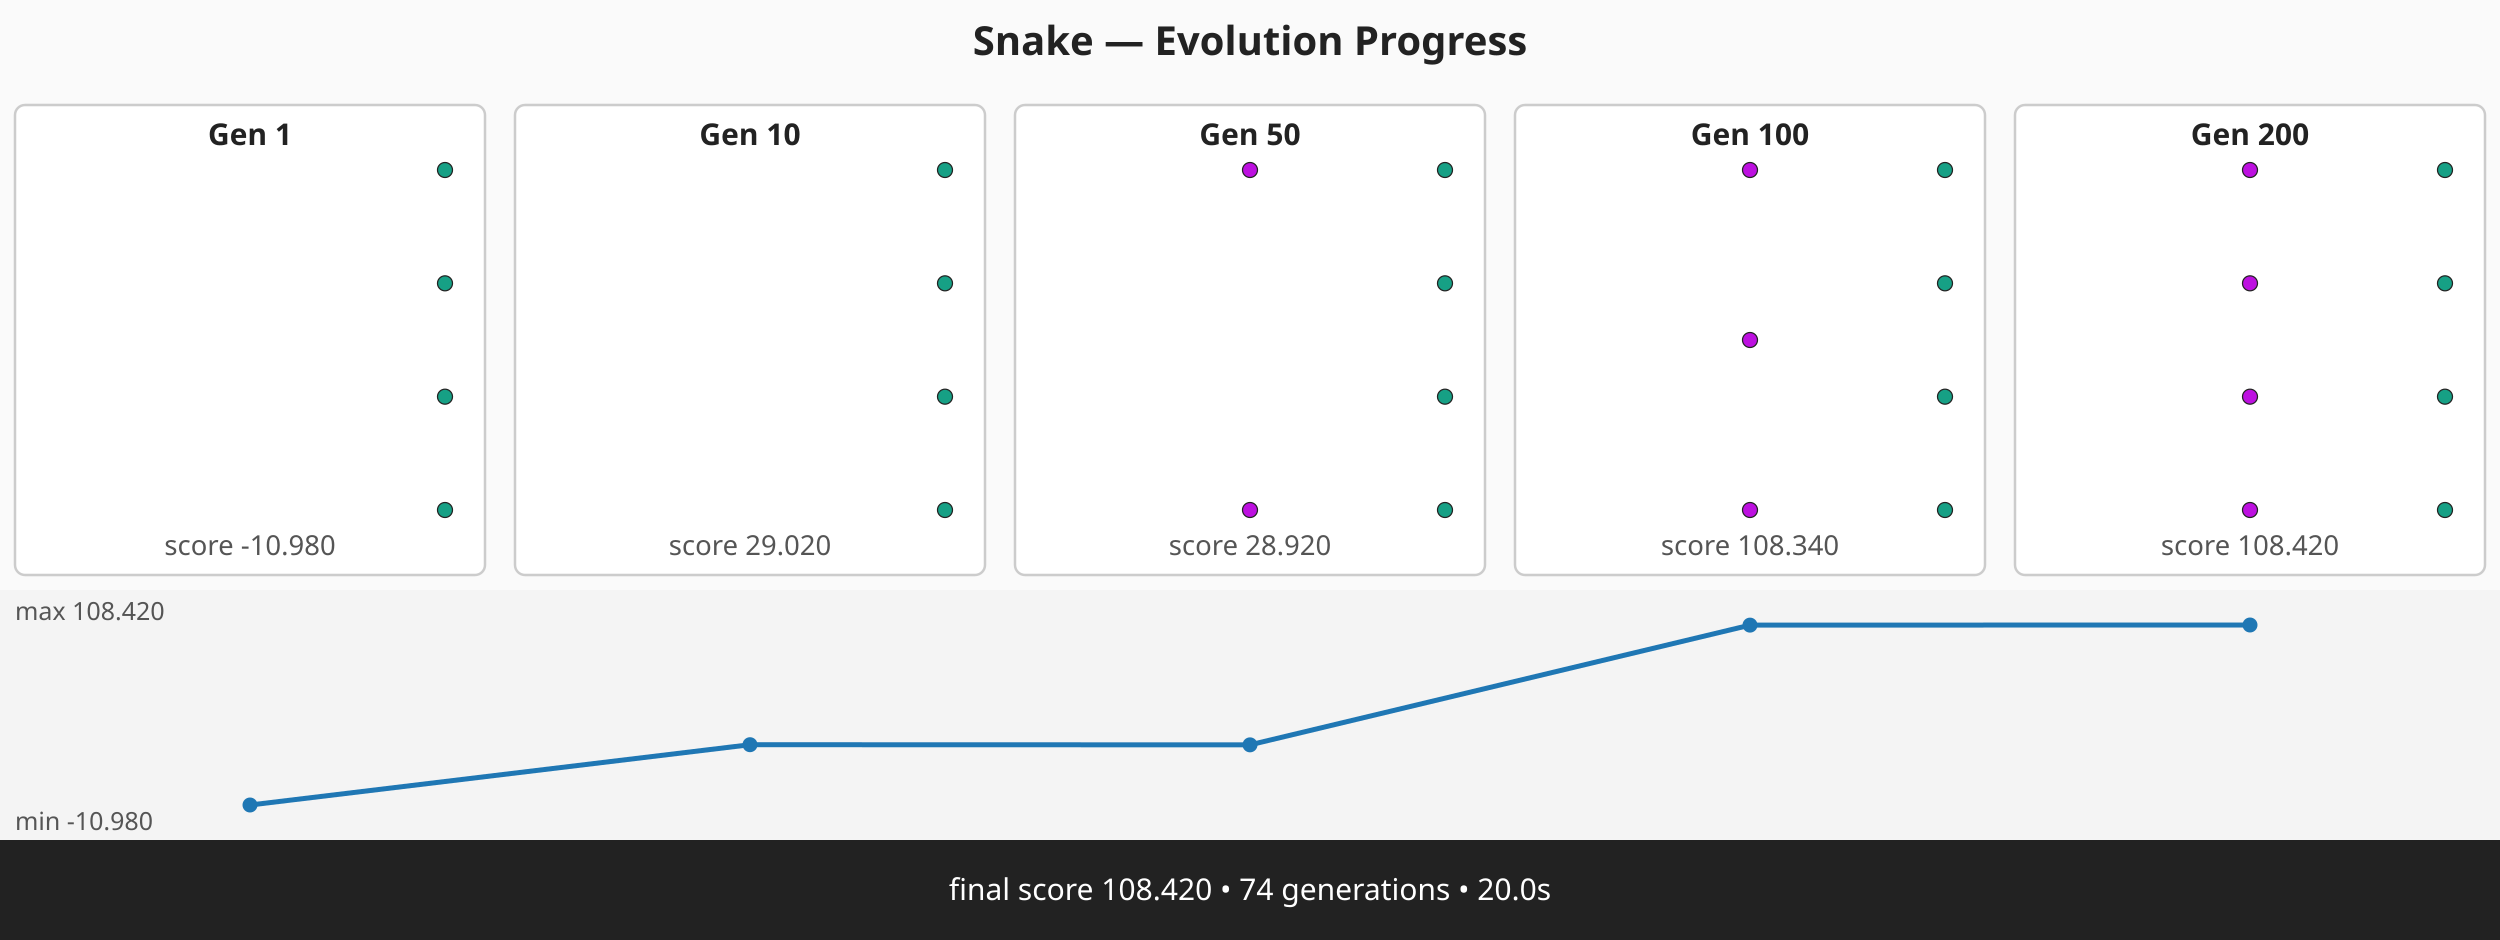
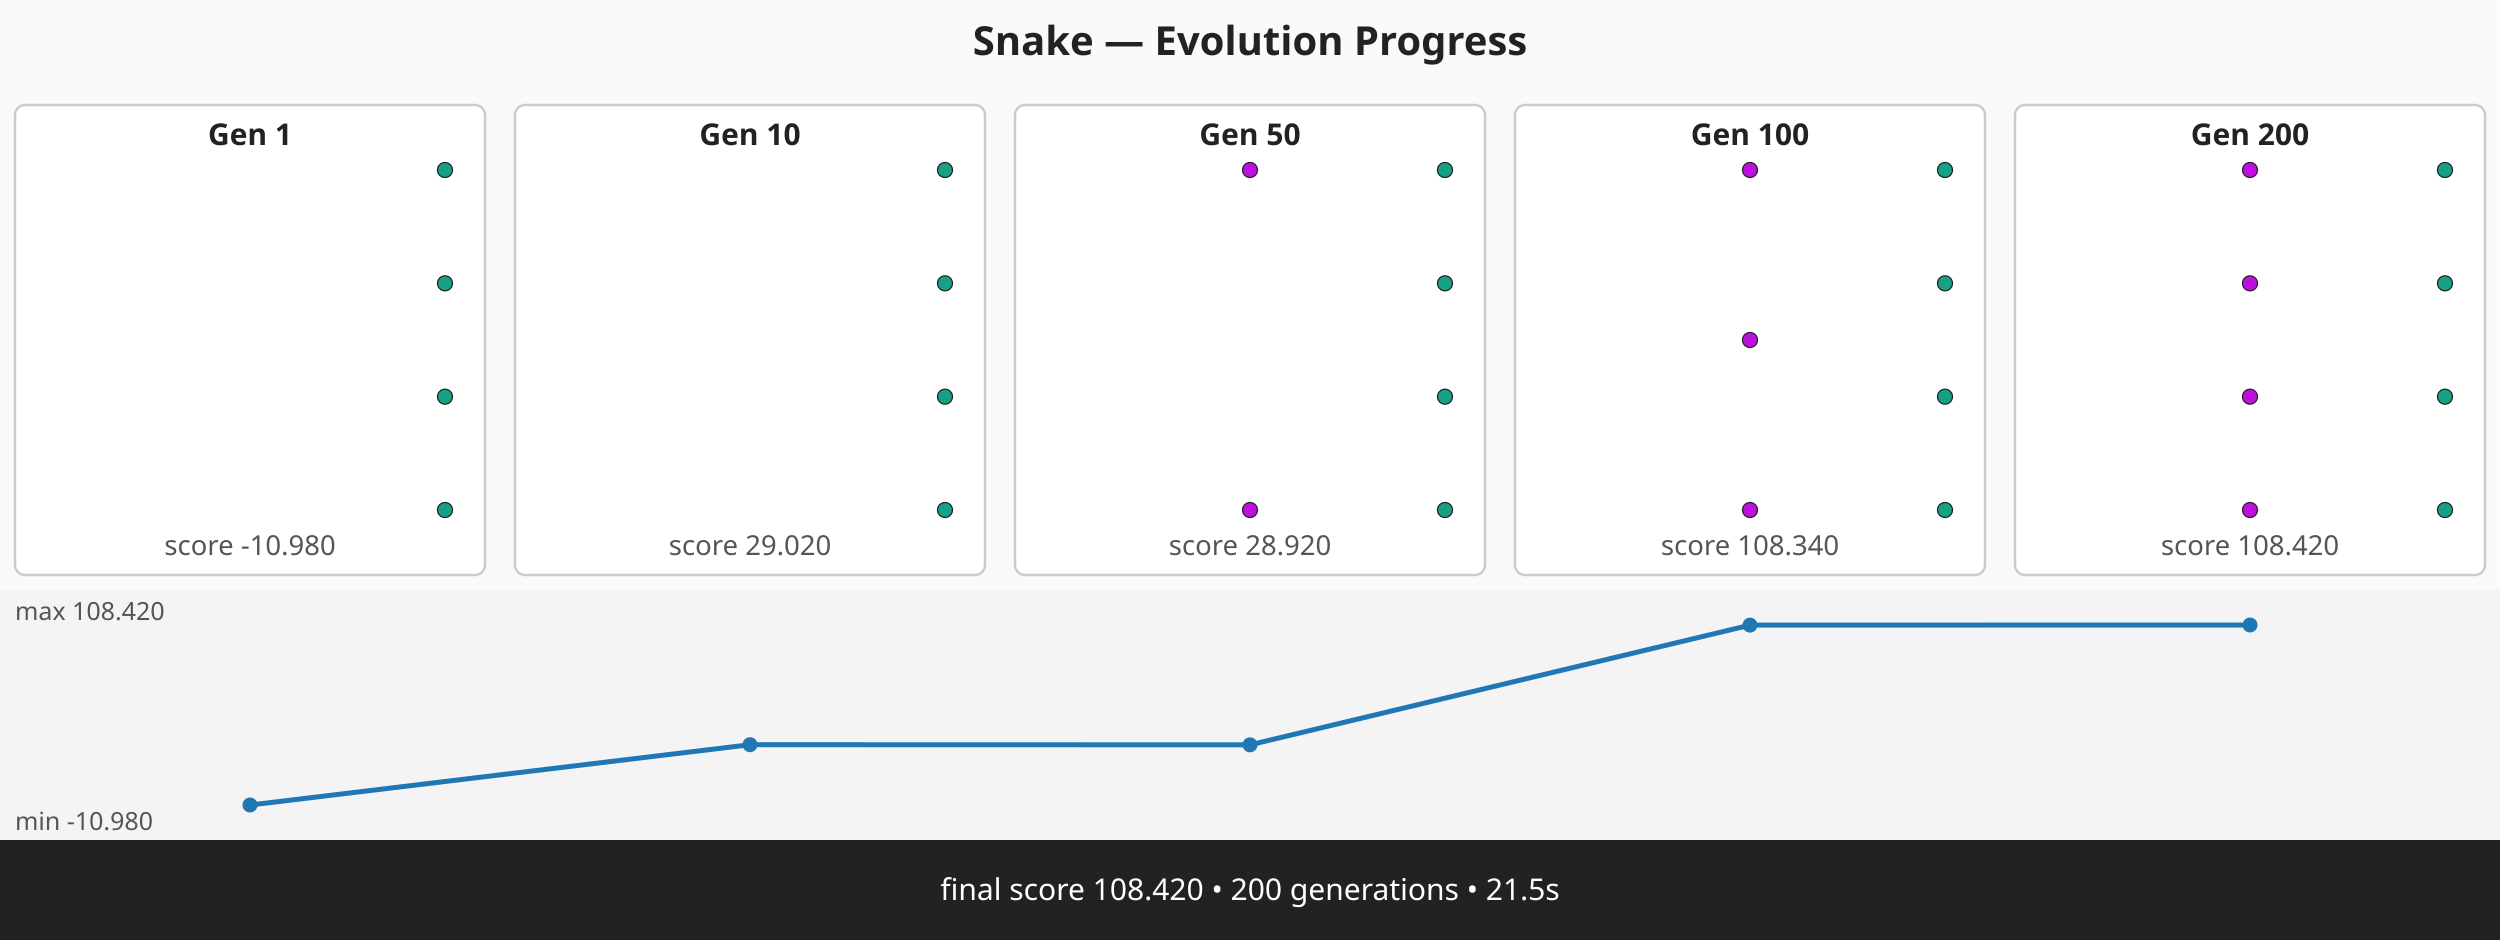
<svg xmlns="http://www.w3.org/2000/svg" viewBox="0 0 1000 376" width="1000" height="376" role="img" aria-label="Snake — Evolution Progress multi-panel strip">
  <rect width="1000" height="376" fill="#fafafa" />
  <text x="500" y="22" text-anchor="middle" font-family="sans-serif" font-size="16" font-weight="bold" fill="#222">Snake — Evolution Progress</text>
  <g class="panel" data-generation="1" data-index="0">
    <rect x="6" y="42" width="188" height="188" fill="#ffffff" stroke="#cccccc" stroke-width="1" rx="4">
      <animate attributeName="fill" values="#ffffff;#fff7c2;#ffffff" begin="0.00s" dur="0.60s" repeatCount="indefinite" repeatDur="3.00s" />
    </rect>
    <text x="100" y="58" text-anchor="middle" font-family="sans-serif" font-size="12" font-weight="bold" fill="#222">Gen 1</text>
    <text x="100" y="222" text-anchor="middle" font-family="sans-serif" font-size="11" fill="#555">score -10.980</text>
    <circle cx="178" cy="68" r="3" fill="#16a085" stroke="#222" stroke-width="0.5" />
    <circle cx="178" cy="113.33" r="3" fill="#16a085" stroke="#222" stroke-width="0.5" />
    <circle cx="178" cy="158.67" r="3" fill="#16a085" stroke="#222" stroke-width="0.5" />
    <circle cx="178" cy="204" r="3" fill="#16a085" stroke="#222" stroke-width="0.5" />
  </g>
  <g class="panel" data-generation="10" data-index="1">
    <rect x="206" y="42" width="188" height="188" fill="#ffffff" stroke="#cccccc" stroke-width="1" rx="4">
      <animate attributeName="fill" values="#ffffff;#fff7c2;#ffffff" begin="0.60s" dur="0.60s" repeatCount="indefinite" repeatDur="3.00s" />
    </rect>
    <text x="300" y="58" text-anchor="middle" font-family="sans-serif" font-size="12" font-weight="bold" fill="#222">Gen 10</text>
    <text x="300" y="222" text-anchor="middle" font-family="sans-serif" font-size="11" fill="#555">score 29.020</text>
    <circle cx="378" cy="68" r="3" fill="#16a085" stroke="#222" stroke-width="0.5" />
    <circle cx="378" cy="113.33" r="3" fill="#16a085" stroke="#222" stroke-width="0.5" />
    <circle cx="378" cy="158.67" r="3" fill="#16a085" stroke="#222" stroke-width="0.5" />
    <circle cx="378" cy="204" r="3" fill="#16a085" stroke="#222" stroke-width="0.5" />
  </g>
  <g class="panel" data-generation="50" data-index="2">
    <rect x="406" y="42" width="188" height="188" fill="#ffffff" stroke="#cccccc" stroke-width="1" rx="4">
      <animate attributeName="fill" values="#ffffff;#fff7c2;#ffffff" begin="1.20s" dur="0.60s" repeatCount="indefinite" repeatDur="3.00s" />
    </rect>
    <text x="500" y="58" text-anchor="middle" font-family="sans-serif" font-size="12" font-weight="bold" fill="#222">Gen 50</text>
    <text x="500" y="222" text-anchor="middle" font-family="sans-serif" font-size="11" fill="#555">score 28.920</text>
    <circle cx="500" cy="68" r="3" fill="#bd10e0" stroke="#222" stroke-width="0.5" />
    <circle cx="500" cy="204" r="3" fill="#bd10e0" stroke="#222" stroke-width="0.5" />
    <circle cx="578" cy="68" r="3" fill="#16a085" stroke="#222" stroke-width="0.5" />
    <circle cx="578" cy="113.33" r="3" fill="#16a085" stroke="#222" stroke-width="0.5" />
    <circle cx="578" cy="158.67" r="3" fill="#16a085" stroke="#222" stroke-width="0.5" />
    <circle cx="578" cy="204" r="3" fill="#16a085" stroke="#222" stroke-width="0.5" />
  </g>
  <g class="panel" data-generation="100" data-index="3">
    <rect x="606" y="42" width="188" height="188" fill="#ffffff" stroke="#cccccc" stroke-width="1" rx="4">
      <animate attributeName="fill" values="#ffffff;#fff7c2;#ffffff" begin="1.80s" dur="0.60s" repeatCount="indefinite" repeatDur="3.00s" />
    </rect>
    <text x="700" y="58" text-anchor="middle" font-family="sans-serif" font-size="12" font-weight="bold" fill="#222">Gen 100</text>
    <text x="700" y="222" text-anchor="middle" font-family="sans-serif" font-size="11" fill="#555">score 108.340</text>
    <circle cx="700" cy="68" r="3" fill="#bd10e0" stroke="#222" stroke-width="0.5" />
    <circle cx="700" cy="136" r="3" fill="#bd10e0" stroke="#222" stroke-width="0.5" />
    <circle cx="700" cy="204" r="3" fill="#bd10e0" stroke="#222" stroke-width="0.5" />
    <circle cx="778" cy="68" r="3" fill="#16a085" stroke="#222" stroke-width="0.5" />
    <circle cx="778" cy="113.33" r="3" fill="#16a085" stroke="#222" stroke-width="0.5" />
    <circle cx="778" cy="158.67" r="3" fill="#16a085" stroke="#222" stroke-width="0.5" />
    <circle cx="778" cy="204" r="3" fill="#16a085" stroke="#222" stroke-width="0.5" />
  </g>
  <g class="panel" data-generation="200" data-index="4">
    <rect x="806" y="42" width="188" height="188" fill="#ffffff" stroke="#cccccc" stroke-width="1" rx="4">
      <animate attributeName="fill" values="#ffffff;#fff7c2;#ffffff" begin="2.40s" dur="0.60s" repeatCount="indefinite" repeatDur="3.00s" />
    </rect>
    <text x="900" y="58" text-anchor="middle" font-family="sans-serif" font-size="12" font-weight="bold" fill="#222">Gen 200</text>
    <text x="900" y="222" text-anchor="middle" font-family="sans-serif" font-size="11" fill="#555">score 108.420</text>
    <circle cx="900" cy="68" r="3" fill="#bd10e0" stroke="#222" stroke-width="0.5" />
    <circle cx="900" cy="113.33" r="3" fill="#bd10e0" stroke="#222" stroke-width="0.5" />
    <circle cx="900" cy="158.67" r="3" fill="#bd10e0" stroke="#222" stroke-width="0.5" />
    <circle cx="900" cy="204" r="3" fill="#bd10e0" stroke="#222" stroke-width="0.5" />
    <circle cx="978" cy="68" r="3" fill="#16a085" stroke="#222" stroke-width="0.5" />
    <circle cx="978" cy="113.33" r="3" fill="#16a085" stroke="#222" stroke-width="0.5" />
    <circle cx="978" cy="158.67" r="3" fill="#16a085" stroke="#222" stroke-width="0.5" />
    <circle cx="978" cy="204" r="3" fill="#16a085" stroke="#222" stroke-width="0.5" />
  </g>
  <g class="progression" data-min="-10.980" data-max="108.420">
    <rect x="0" y="236" width="1000" height="100" fill="#f4f4f4" />
    <polyline class="score-progression" fill="none" stroke="#1f77b4" stroke-width="2" points="100,322 300,297.88 500,297.94 700,250.05 900,250" />
    <circle cx="100" cy="322" r="3" fill="#1f77b4" />
    <circle cx="300" cy="297.88" r="3" fill="#1f77b4" />
    <circle cx="500" cy="297.94" r="3" fill="#1f77b4" />
    <circle cx="700" cy="250.05" r="3" fill="#1f77b4" />
    <circle cx="900" cy="250" r="3" fill="#1f77b4" />
    <text x="6" y="248" font-family="sans-serif" font-size="10" fill="#555">max 108.420</text>
    <text x="6" y="332" font-family="sans-serif" font-size="10" fill="#555">min -10.980</text>
  </g>
  <g class="caption">
    <rect x="0" y="336" width="1000" height="40" fill="#222222" />
-     <text x="500" y="360" text-anchor="middle" font-family="sans-serif" font-size="12" fill="#ffffff">final score 108.420 • 74 generations • 20.0s</text>
+     <text x="500" y="360" text-anchor="middle" font-family="sans-serif" font-size="12" fill="#ffffff">final score 108.420 • 200 generations • 21.5s</text>
  </g>
</svg>
